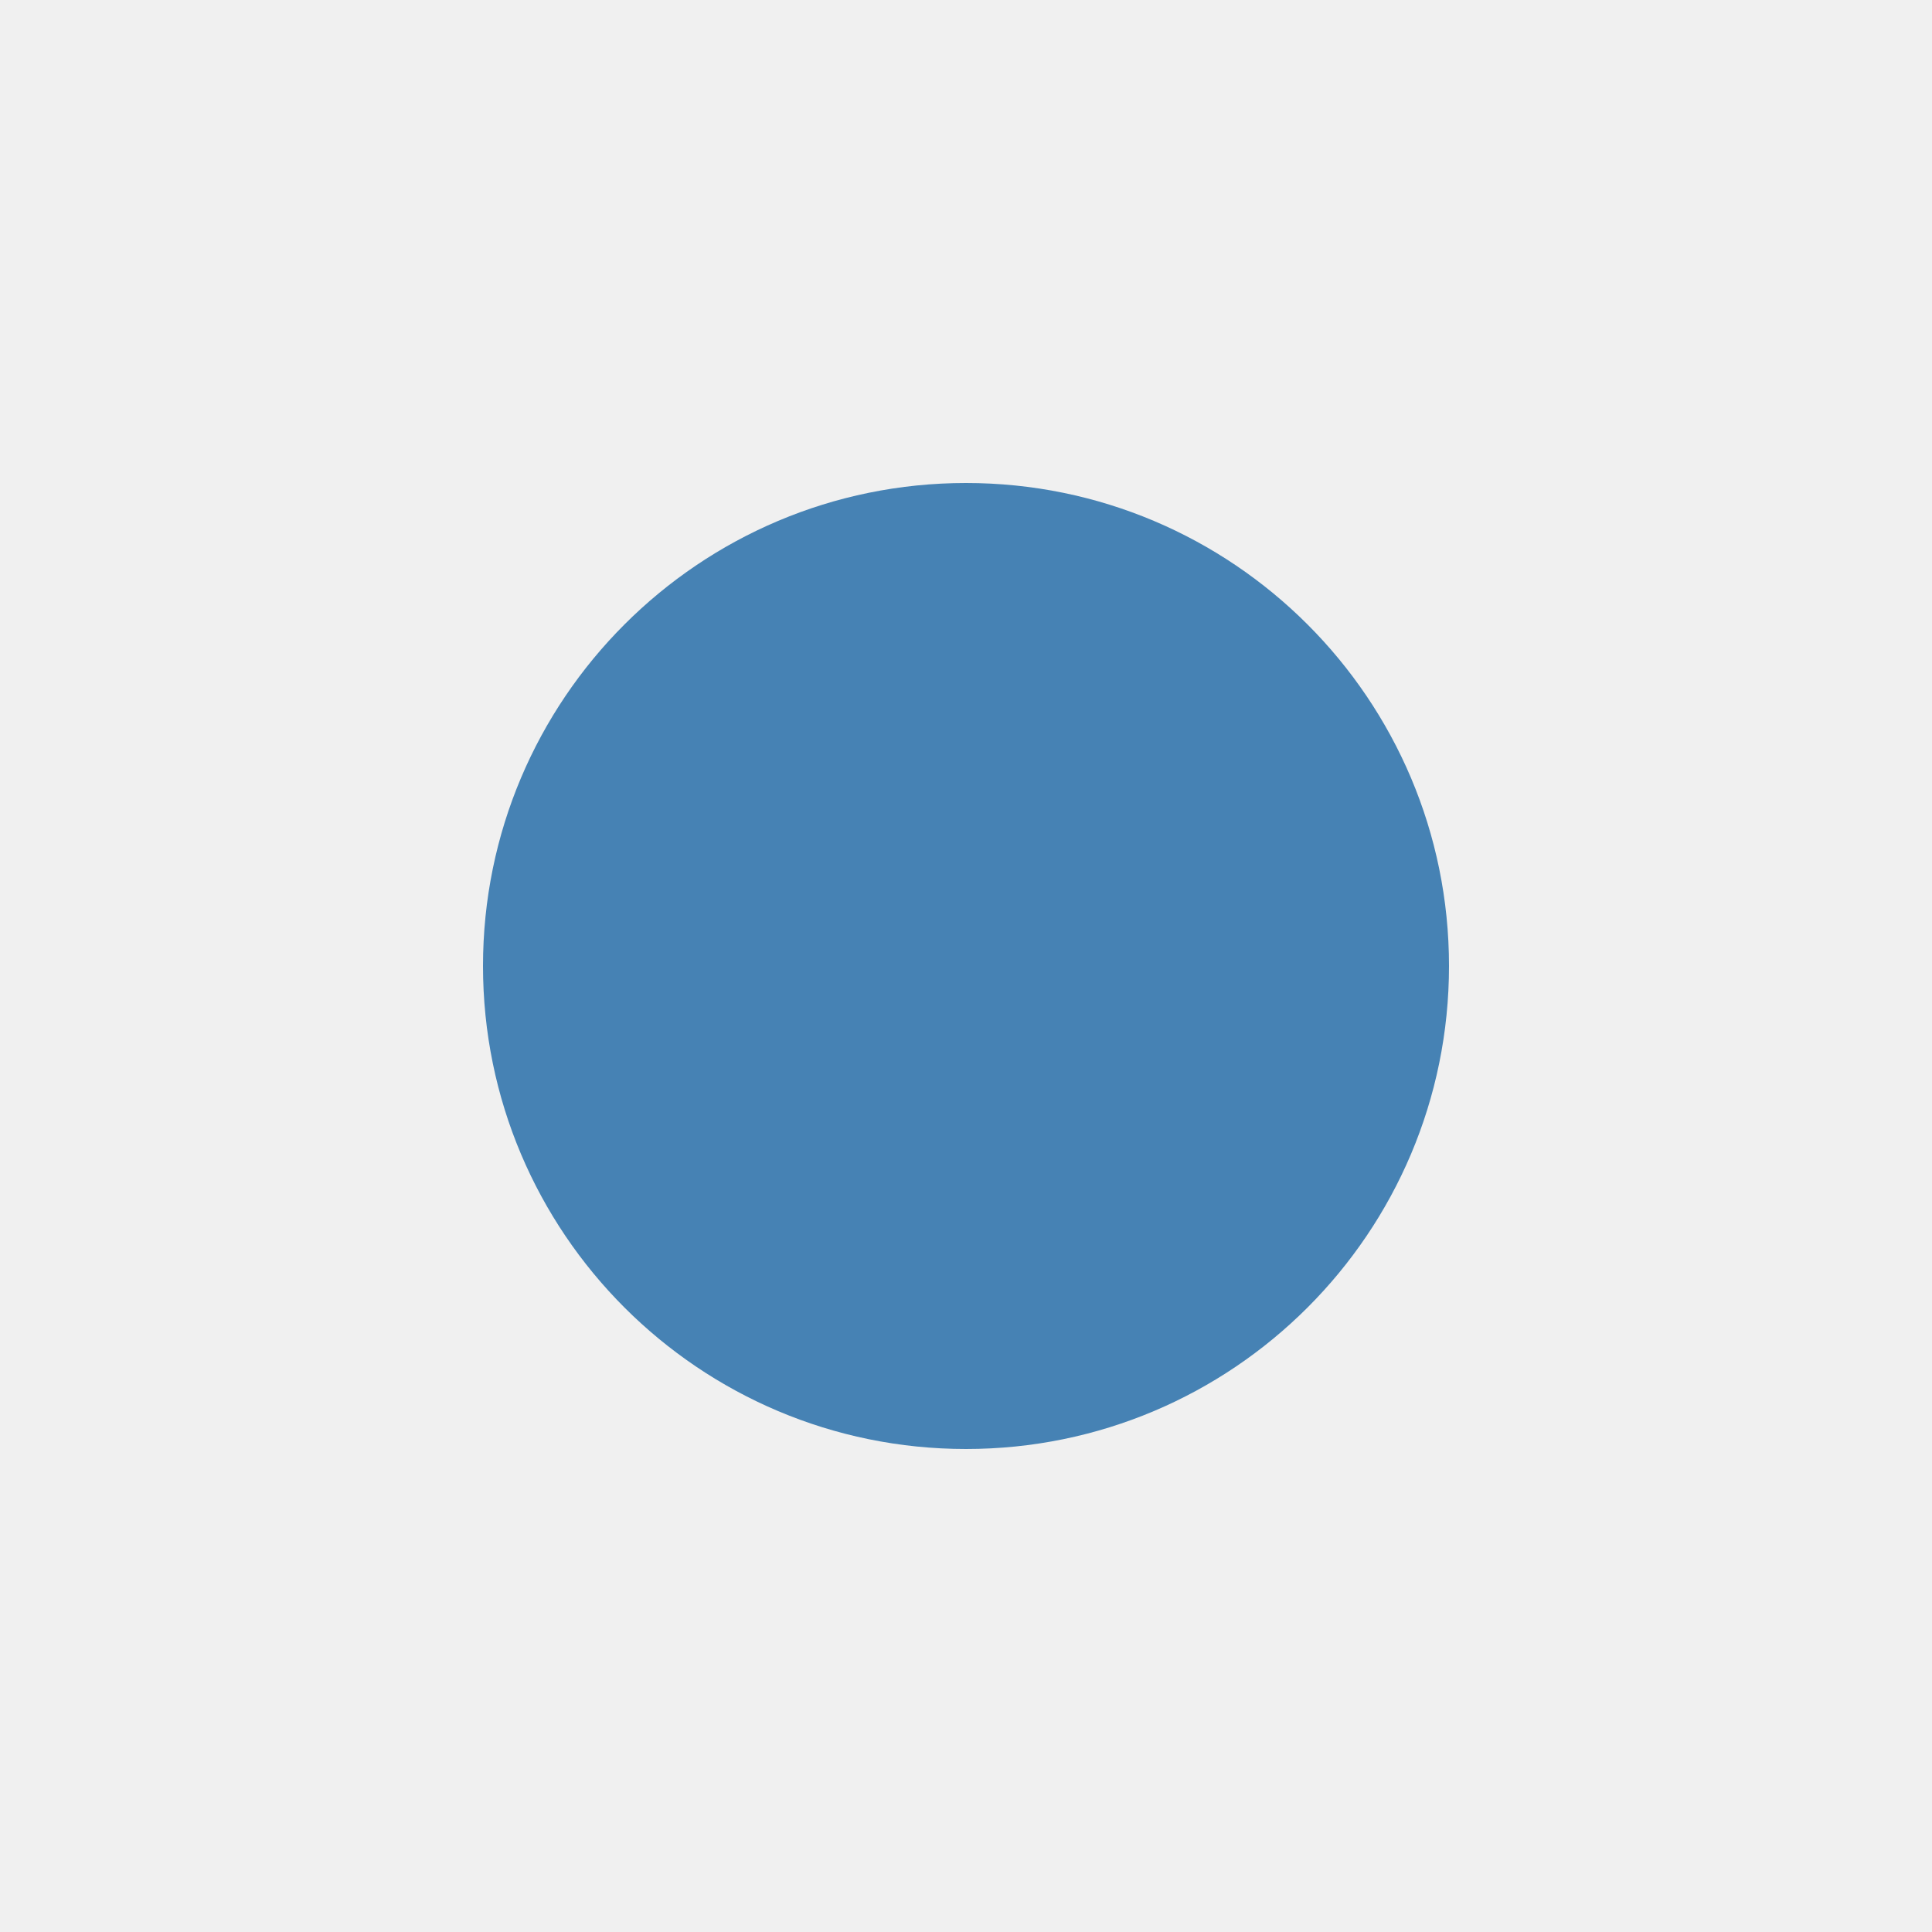
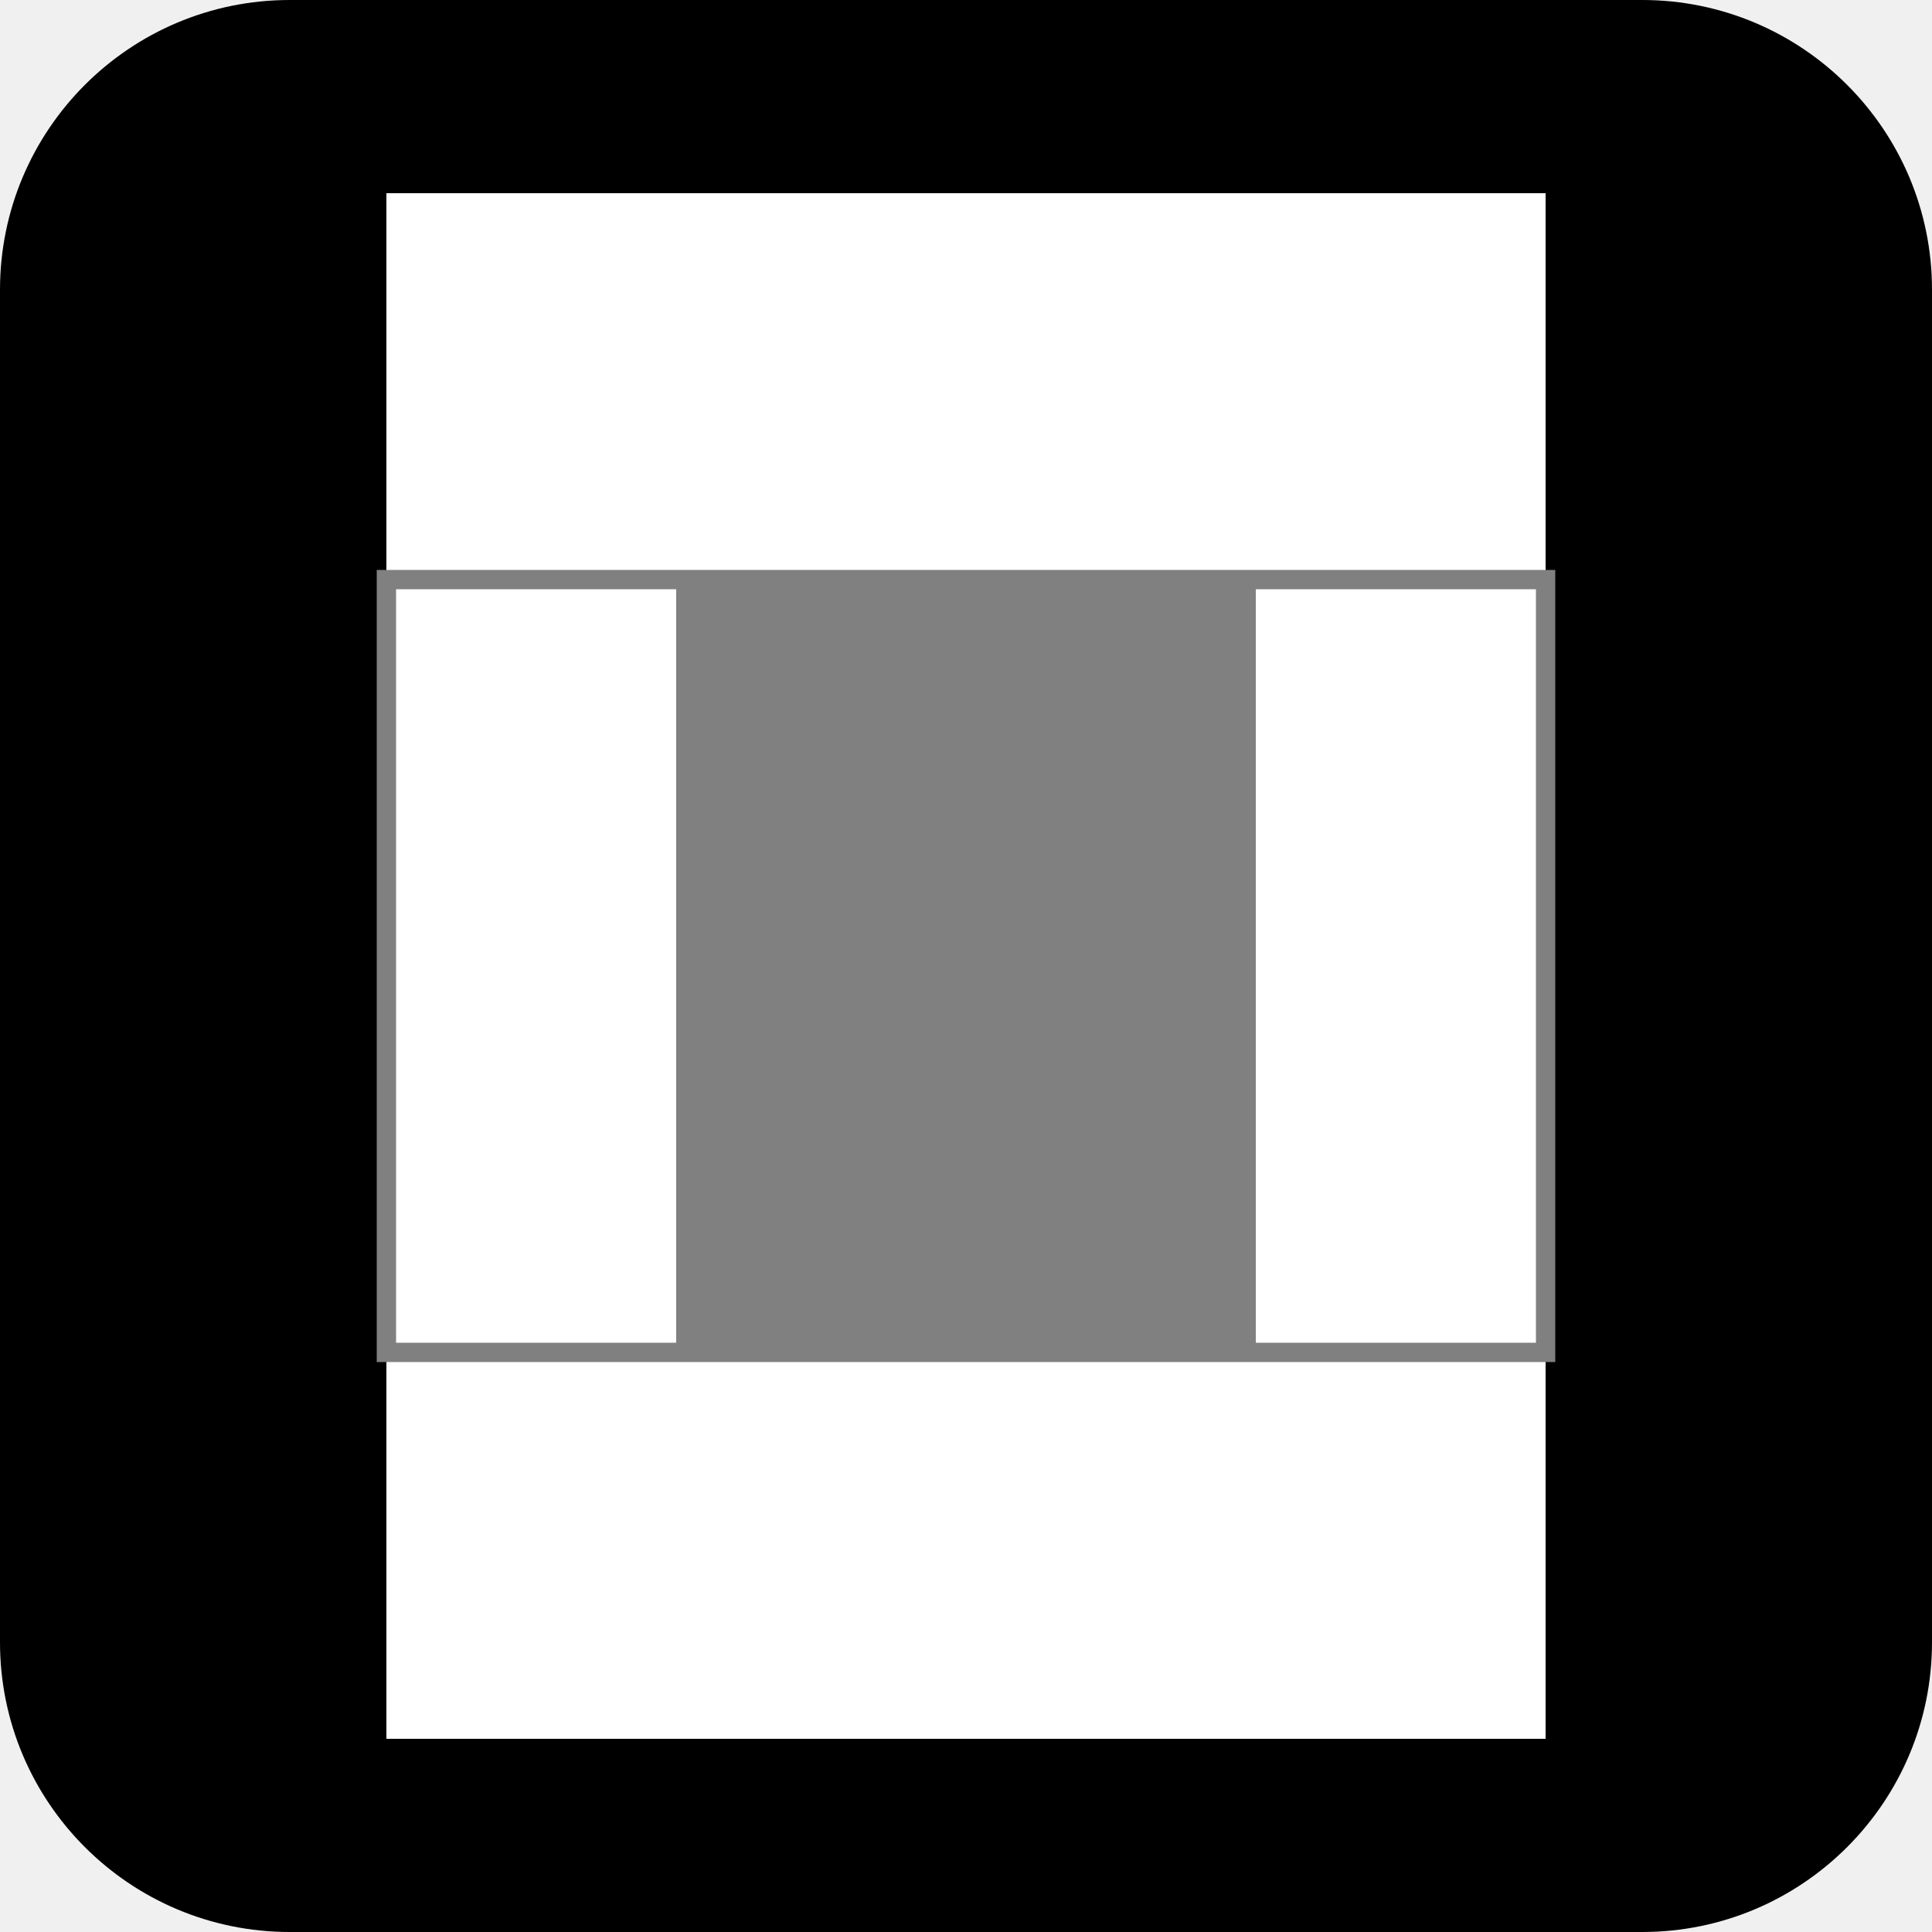
- <svg xmlns="http://www.w3.org/2000/svg" width="200" height="200" viewbox="0 0 200 200">
-   <circle cx="100" cy="100" r="50" fill="steelblue" />
+ <svg xmlns="http://www.w3.org/2000/svg" width="100" height="100" viewbox="0 0 100 100">
+   <rect width="100" height="100" rx="15" ry="15" fill="black" />
+   <rect x="20" y="10" width="60" height="80" fill="white" />
+   <rect x="35" y="30" width="30" height="40" fill="gray" />
+   <rect x="20" y="30" width="60" height="40" stroke="gray" fill="none" />
</svg>
